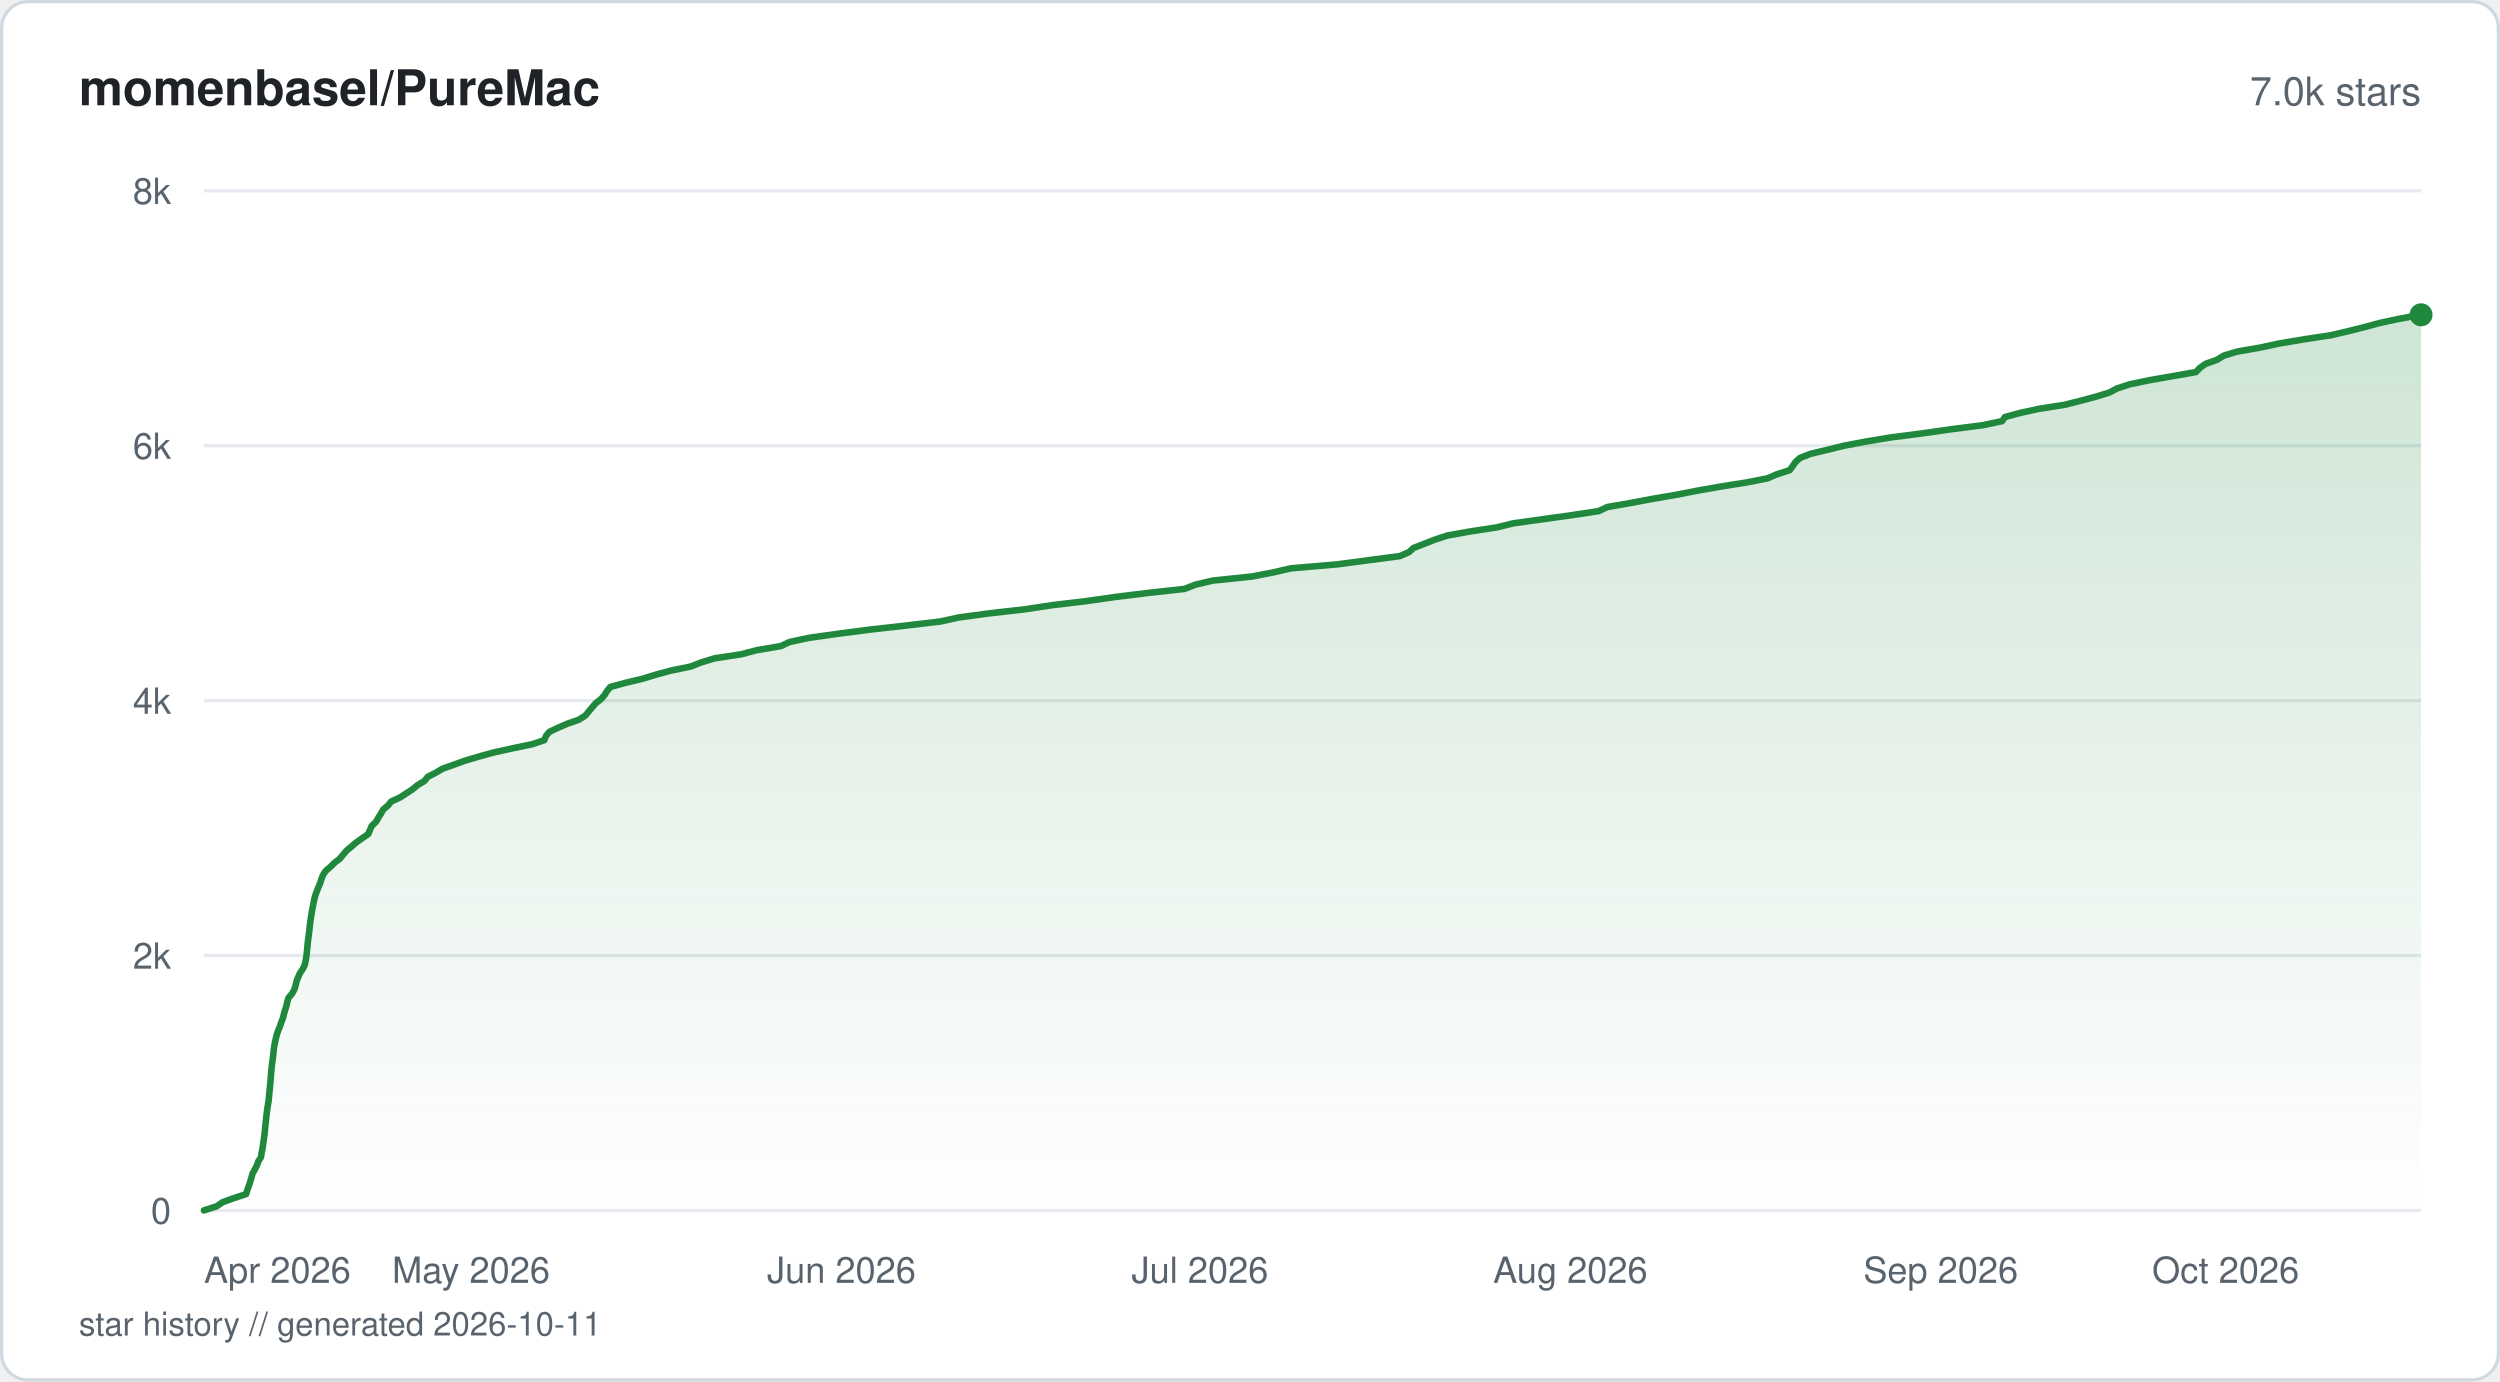
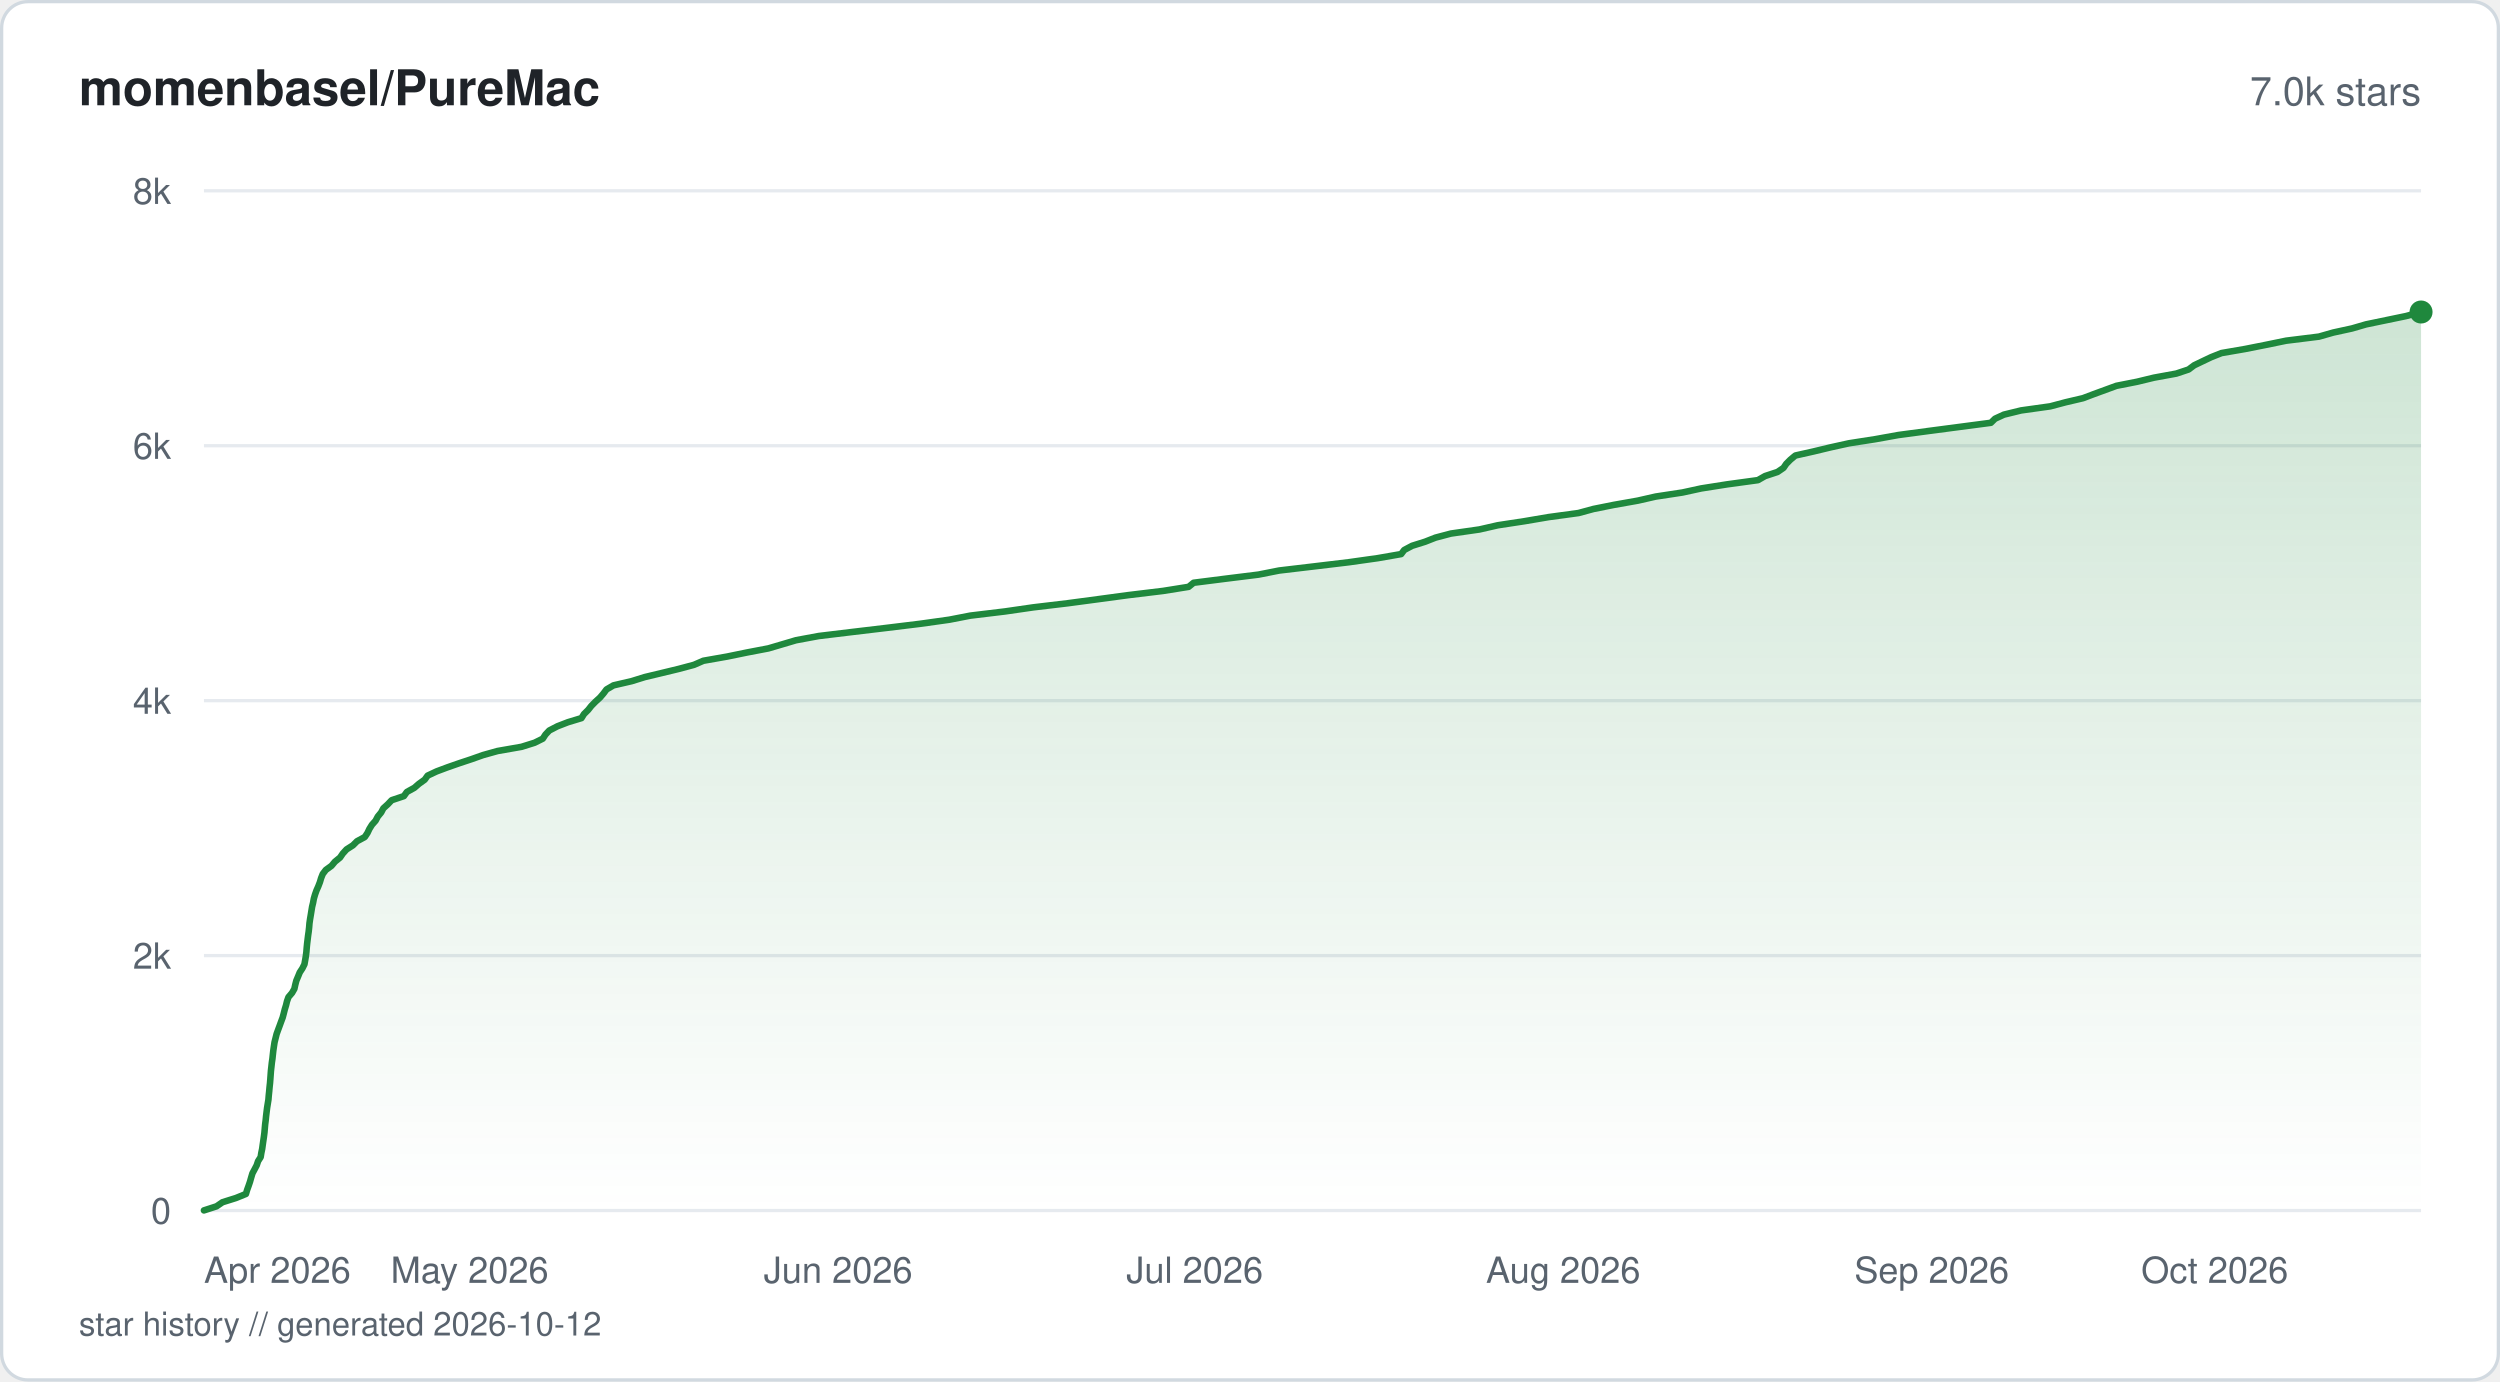
<svg xmlns="http://www.w3.org/2000/svg" viewBox="0 0 760 420" width="760" height="420" fill="none">
  <defs>
    <linearGradient id="fill-starhistorysvg" x1="0" y1="0" x2="0" y2="1">
      <stop offset="0%" stop-color="#1f883d" stop-opacity="0.22" />
      <stop offset="100%" stop-color="#1f883d" stop-opacity="0" />
    </linearGradient>
  </defs>
  <rect x="0.5" y="0.5" width="759" height="419" rx="8" fill="#ffffff" stroke="#d1d9e0" stroke-width="1" />
  <text x="24" y="32" fill="#1f2328" font-family="-apple-system, BlinkMacSystemFont, 'Segoe UI', Helvetica, Arial, sans-serif" font-size="15" font-weight="600">momenbasel/PureMac</text>
  <text x="736" y="32" fill="#59636e" font-family="-apple-system, BlinkMacSystemFont, 'Segoe UI', Helvetica, Arial, sans-serif" font-size="12" text-anchor="end">7.0k stars</text>
  <line x1="62" y1="368" x2="736" y2="368" stroke="#e6eaef" stroke-width="1" />
  <text x="52" y="372" fill="#59636e" font-family="-apple-system, BlinkMacSystemFont, 'Segoe UI', Helvetica, Arial, sans-serif" font-size="11" text-anchor="end">0</text>
  <line x1="62" y1="290.5" x2="736" y2="290.5" stroke="#e6eaef" stroke-width="1" />
  <text x="52" y="294.5" fill="#59636e" font-family="-apple-system, BlinkMacSystemFont, 'Segoe UI', Helvetica, Arial, sans-serif" font-size="11" text-anchor="end">2k</text>
  <line x1="62" y1="213" x2="736" y2="213" stroke="#e6eaef" stroke-width="1" />
  <text x="52" y="217" fill="#59636e" font-family="-apple-system, BlinkMacSystemFont, 'Segoe UI', Helvetica, Arial, sans-serif" font-size="11" text-anchor="end">4k</text>
  <line x1="62" y1="135.5" x2="736" y2="135.5" stroke="#e6eaef" stroke-width="1" />
  <text x="52" y="139.5" fill="#59636e" font-family="-apple-system, BlinkMacSystemFont, 'Segoe UI', Helvetica, Arial, sans-serif" font-size="11" text-anchor="end">6k</text>
  <line x1="62" y1="58" x2="736" y2="58" stroke="#e6eaef" stroke-width="1" />
  <text x="52" y="62" fill="#59636e" font-family="-apple-system, BlinkMacSystemFont, 'Segoe UI', Helvetica, Arial, sans-serif" font-size="11" text-anchor="end">8k</text>
-   <path d="M62 367.96 L65.85 366.72 L67.66 365.48 L71.07 364.24 L74.83 363 L75.19 361.76 L75.63 360.52 L76.07 359.24 L76.43 358 L76.78 356.76 L77.47 355.52 L78.11 354.28 L78.53 353.04 L79.33 351.8 L79.52 350.56 L79.77 349.32 L79.95 348.08 L80.13 346.84 L80.3 345.6 L80.49 344.32 L80.58 343.08 L80.7 341.84 L80.86 340.6 L80.97 339.36 L81.12 338.12 L81.29 336.88 L81.49 335.64 L81.69 334.4 L81.79 333.16 L81.92 331.92 L82.04 330.68 L82.16 329.41 L82.27 328.17 L82.37 326.93 L82.46 325.69 L82.59 324.45 L82.73 323.21 L82.91 321.97 L83.05 320.73 L83.18 319.49 L83.34 318.25 L83.56 317.01 L83.84 315.77 L84.16 314.49 L84.57 313.25 L85.1 312.01 L85.51 310.77 L86 309.53 L86.31 308.29 L86.67 307.05 L87.06 305.81 L87.34 304.57 L87.7 303.33 L88.77 302.09 L89.47 300.85 L89.87 299.57 L90.15 298.33 L90.63 297.09 L91.17 295.85 L92.02 294.61 L92.63 293.37 L92.91 292.13 L93.12 290.89 L93.27 289.65 L93.39 288.41 L93.5 287.17 L93.64 285.93 L93.81 284.65 L93.98 283.41 L94.11 282.17 L94.23 280.93 L94.41 279.69 L94.6 278.45 L94.8 277.21 L95.02 275.97 L95.27 274.73 L95.52 273.49 L95.83 272.25 L96.28 271.01 L96.77 269.77 L97.33 268.49 L97.7 267.25 L98.2 266.01 L99 264.77 L100.45 263.53 L101.68 262.29 L103.32 261.05 L104.32 259.81 L105.37 258.57 L106.87 257.33 L108.32 256.09 L110.07 254.85 L111.92 253.57 L112.46 252.33 L112.99 251.09 L114.29 249.85 L114.99 248.61 L115.79 247.37 L116.46 246.13 L117.92 244.89 L118.94 243.65 L121.65 242.41 L123.54 241.17 L125.42 239.93 L126.98 238.65 L129.04 237.41 L130.01 236.17 L132.43 234.93 L134.52 233.69 L138.04 232.45 L141.46 231.21 L145.67 229.97 L150.18 228.73 L155.8 227.49 L161.78 226.25 L165.47 225.01 L165.97 223.73 L167 222.49 L169.61 221.25 L172.49 220.01 L176.03 218.77 L177.95 217.53 L178.97 216.29 L180.01 215.05 L181.06 213.81 L182.66 212.57 L183.75 211.33 L184.52 210.09 L185.55 208.82 L190.15 207.58 L195.34 206.34 L199.38 205.1 L203.92 203.86 L210 202.62 L213.13 201.38 L217.17 200.14 L225.36 198.9 L229.99 197.66 L237.35 196.42 L240 195.18 L245.95 193.9 L254.76 192.66 L264.3 191.42 L275.32 190.18 L285.82 188.94 L291.53 187.7 L300.74 186.46 L311.62 185.22 L319.75 183.98 L330.2 182.74 L338.88 181.5 L348.89 180.26 L360.13 179.02 L363.37 177.74 L368.67 176.5 L380.6 175.26 L387.03 174.02 L392.39 172.78 L406.74 171.54 L416.05 170.3 L425.55 169.06 L428.37 167.82 L429.71 166.58 L432.9 165.34 L436.07 164.1 L439.91 162.82 L446.83 161.58 L454.95 160.34 L459.98 159.1 L468.85 157.86 L477.75 156.62 L486.01 155.38 L488.6 154.14 L495.75 152.9 L502.33 151.66 L509.57 150.42 L515.88 149.18 L523.18 147.9 L530.98 146.66 L537.29 145.42 L540.17 144.18 L544.06 142.94 L544.99 141.7 L545.82 140.46 L547.19 139.22 L550.36 137.98 L555.54 136.74 L560.57 135.5 L567.09 134.26 L574.8 132.98 L584.42 131.74 L593.11 130.5 L602.79 129.26 L608.64 128.02 L609.49 126.78 L614.09 125.54 L619.71 124.3 L627.64 123.06 L632.55 121.82 L637.21 120.58 L641.22 119.34 L643.67 118.06 L647.48 116.82 L653.44 115.58 L660.53 114.34 L667.59 113.1 L668.73 111.86 L670.49 110.62 L673.98 109.38 L675.96 108.14 L680 106.9 L687.13 105.66 L692.89 104.42 L700.5 103.14 L708.67 101.9 L713.91 100.66 L718.88 99.42 L723.43 98.18 L729.22 96.94 L736 95.7 L736 368 L62 368 Z" fill="url(#fill-starhistorysvg)" />
-   <path d="M62 367.96 L65.85 366.72 L67.66 365.48 L71.07 364.24 L74.83 363 L75.19 361.76 L75.63 360.52 L76.07 359.24 L76.43 358 L76.78 356.76 L77.47 355.52 L78.11 354.28 L78.53 353.04 L79.33 351.8 L79.52 350.56 L79.77 349.32 L79.95 348.08 L80.13 346.84 L80.3 345.6 L80.49 344.32 L80.58 343.08 L80.7 341.84 L80.86 340.6 L80.97 339.36 L81.12 338.12 L81.29 336.88 L81.49 335.64 L81.69 334.4 L81.79 333.16 L81.92 331.92 L82.04 330.68 L82.16 329.41 L82.27 328.17 L82.37 326.93 L82.46 325.69 L82.59 324.45 L82.73 323.21 L82.91 321.97 L83.05 320.73 L83.18 319.49 L83.34 318.25 L83.56 317.01 L83.84 315.77 L84.16 314.49 L84.57 313.25 L85.1 312.01 L85.51 310.77 L86 309.53 L86.31 308.29 L86.67 307.05 L87.06 305.81 L87.34 304.57 L87.7 303.33 L88.77 302.09 L89.47 300.85 L89.87 299.57 L90.15 298.33 L90.63 297.09 L91.17 295.85 L92.02 294.61 L92.63 293.37 L92.91 292.13 L93.12 290.89 L93.27 289.65 L93.39 288.41 L93.5 287.17 L93.64 285.93 L93.81 284.65 L93.98 283.41 L94.11 282.17 L94.23 280.93 L94.41 279.69 L94.6 278.45 L94.8 277.21 L95.02 275.97 L95.27 274.73 L95.52 273.49 L95.83 272.25 L96.28 271.01 L96.77 269.77 L97.33 268.49 L97.7 267.25 L98.2 266.01 L99 264.77 L100.45 263.53 L101.68 262.29 L103.32 261.05 L104.32 259.81 L105.37 258.57 L106.87 257.33 L108.32 256.09 L110.07 254.85 L111.92 253.57 L112.46 252.33 L112.99 251.09 L114.29 249.85 L114.99 248.61 L115.79 247.37 L116.46 246.13 L117.92 244.89 L118.94 243.65 L121.65 242.41 L123.54 241.17 L125.42 239.93 L126.98 238.65 L129.04 237.41 L130.01 236.17 L132.43 234.93 L134.52 233.69 L138.04 232.45 L141.46 231.21 L145.67 229.97 L150.18 228.73 L155.8 227.49 L161.78 226.25 L165.47 225.01 L165.97 223.73 L167 222.49 L169.61 221.25 L172.49 220.01 L176.03 218.77 L177.95 217.53 L178.97 216.29 L180.01 215.05 L181.06 213.81 L182.66 212.57 L183.75 211.33 L184.52 210.09 L185.55 208.82 L190.15 207.58 L195.34 206.34 L199.38 205.1 L203.92 203.86 L210 202.62 L213.13 201.38 L217.17 200.14 L225.36 198.9 L229.99 197.66 L237.35 196.42 L240 195.18 L245.95 193.9 L254.76 192.66 L264.3 191.42 L275.32 190.18 L285.82 188.94 L291.53 187.7 L300.74 186.46 L311.62 185.22 L319.75 183.98 L330.2 182.74 L338.88 181.5 L348.89 180.26 L360.13 179.02 L363.37 177.74 L368.67 176.5 L380.6 175.26 L387.03 174.02 L392.39 172.78 L406.74 171.54 L416.05 170.3 L425.55 169.06 L428.37 167.82 L429.71 166.58 L432.9 165.34 L436.07 164.1 L439.91 162.82 L446.83 161.58 L454.95 160.34 L459.98 159.1 L468.85 157.86 L477.75 156.62 L486.01 155.38 L488.6 154.14 L495.75 152.9 L502.33 151.66 L509.57 150.42 L515.88 149.18 L523.18 147.9 L530.98 146.66 L537.29 145.42 L540.17 144.18 L544.06 142.94 L544.99 141.7 L545.82 140.46 L547.19 139.22 L550.36 137.98 L555.54 136.74 L560.57 135.5 L567.09 134.26 L574.8 132.98 L584.42 131.74 L593.11 130.5 L602.79 129.26 L608.64 128.02 L609.49 126.78 L614.09 125.54 L619.71 124.3 L627.64 123.06 L632.55 121.82 L637.21 120.58 L641.22 119.34 L643.67 118.06 L647.48 116.82 L653.44 115.58 L660.53 114.34 L667.59 113.1 L668.73 111.86 L670.49 110.62 L673.98 109.38 L675.96 108.14 L680 106.9 L687.13 105.66 L692.89 104.42 L700.5 103.14 L708.67 101.9 L713.91 100.66 L718.88 99.42 L723.43 98.18 L729.22 96.94 L736 95.7" stroke="#1f883d" stroke-width="2" stroke-linejoin="round" stroke-linecap="round" fill="none" />
-   <circle cx="736" cy="95.7" r="3.5" fill="#1f883d" />
+   <path d="M62 367.96 L65.83 366.72 L67.63 365.48 L71.71 364.2 L74.76 362.96 L75.13 361.72 L75.58 360.48 L76 359.24 L76.35 358 L76.73 356.72 L77.39 355.48 L78.04 354.24 L78.45 353 L79.24 351.76 L79.44 350.49 L79.7 349.25 L79.87 348.01 L80.05 346.77 L80.23 345.53 L80.39 344.29 L80.5 343.01 L80.61 341.77 L80.77 340.53 L80.89 339.29 L81.04 338.05 L81.2 336.77 L81.4 335.53 L81.6 334.29 L81.7 333.05 L81.83 331.81 L81.94 330.57 L82.08 329.29 L82.18 328.05 L82.27 326.81 L82.36 325.57 L82.5 324.33 L82.64 323.05 L82.82 321.81 L82.95 320.57 L83.09 319.33 L83.27 318.09 L83.46 316.85 L83.78 315.57 L84.09 314.33 L84.54 313.09 L85 311.85 L85.45 310.61 L85.93 309.33 L86.26 308.09 L86.57 306.85 L86.95 305.61 L87.25 304.37 L87.69 303.13 L88.78 301.85 L89.49 300.61 L89.76 299.37 L90.08 298.13 L90.6 296.89 L91.12 295.62 L91.93 294.38 L92.55 293.14 L92.77 291.9 L92.98 290.65 L93.14 289.38 L93.24 288.14 L93.36 286.9 L93.51 285.66 L93.66 284.42 L93.84 283.18 L93.98 281.9 L94.08 280.66 L94.26 279.42 L94.47 278.18 L94.67 276.94 L94.88 275.66 L95.18 274.42 L95.41 273.18 L95.77 271.94 L96.21 270.7 L96.76 269.46 L97.25 268.18 L97.62 266.94 L98.11 265.7 L99.05 264.46 L100.76 263.22 L101.84 261.94 L103.37 260.7 L104.22 259.46 L105.35 258.22 L107.29 256.98 L108.53 255.74 L110.89 254.46 L111.71 253.22 L112.3 251.98 L113.07 250.74 L114.17 249.5 L114.86 248.22 L115.88 246.98 L116.53 245.74 L117.89 244.5 L119.07 243.26 L122.78 242.02 L123.69 240.75 L125.94 239.51 L127.37 238.27 L129.1 237.03 L130 235.79 L132.72 234.51 L136.03 233.27 L139.58 232.03 L143.32 230.79 L146.82 229.55 L151.25 228.31 L158.56 227.03 L162.52 225.79 L165.01 224.55 L165.82 223.31 L166.99 222.07 L169.46 220.79 L172.67 219.55 L176.76 218.31 L177.54 217.07 L178.79 215.83 L179.77 214.59 L181.03 213.31 L182.39 212.07 L183.45 210.83 L184.38 209.59 L186.5 208.35 L192.03 207.07 L196.02 205.83 L201.2 204.59 L206.33 203.35 L210.97 202.11 L213.82 200.87 L221.08 199.59 L227.11 198.35 L233.61 197.11 L237.81 195.87 L241.99 194.63 L248.9 193.35 L259.17 192.11 L269.59 190.87 L279.75 189.63 L288.6 188.39 L294.98 187.15 L305.5 185.88 L314.08 184.64 L324.5 183.4 L333.79 182.16 L342.99 180.92 L353.57 179.64 L361.34 178.4 L362.86 177.16 L372.62 175.92 L382.59 174.68 L388.86 173.44 L399.67 172.16 L410.04 170.92 L418.84 169.68 L425.95 168.44 L426.88 167.2 L429.29 165.92 L433.24 164.68 L436.39 163.44 L441.09 162.2 L449.74 160.96 L455.34 159.68 L463.47 158.44 L470.76 157.2 L479.87 155.96 L484.43 154.72 L490.64 153.48 L497.87 152.2 L503.32 150.96 L511.47 149.72 L517.17 148.48 L525.05 147.24 L534.41 145.96 L536.59 144.72 L540.36 143.48 L542.18 142.24 L543.03 141 L544.26 139.76 L545.79 138.48 L551.31 137.24 L556.48 136 L562.09 134.76 L570.05 133.52 L577.09 132.25 L586.36 131.01 L595.78 129.77 L605.22 128.53 L606.49 127.29 L609.18 126.05 L614.41 124.77 L623.27 123.53 L627.94 122.29 L633.23 121.05 L636.51 119.81 L640.01 118.53 L643.39 117.29 L649.68 116.05 L654.81 114.81 L661.59 113.57 L665.32 112.33 L667.03 111.05 L669.61 109.81 L672.22 108.57 L675.34 107.33 L682.52 106.09 L688.96 104.81 L694.99 103.57 L704.97 102.33 L709.32 101.09 L715.01 99.85 L719.27 98.61 L725.43 97.33 L731.41 96.09 L736 94.85 L736 368 L62 368 Z" fill="url(#fill-starhistorysvg)" />
+   <path d="M62 367.96 L65.83 366.72 L67.63 365.48 L71.71 364.2 L74.76 362.96 L75.13 361.72 L75.58 360.48 L76 359.24 L76.35 358 L76.73 356.72 L77.39 355.48 L78.04 354.24 L78.45 353 L79.24 351.76 L79.44 350.49 L79.7 349.25 L79.87 348.01 L80.05 346.77 L80.23 345.53 L80.39 344.29 L80.5 343.01 L80.61 341.77 L80.77 340.53 L80.89 339.29 L81.04 338.05 L81.2 336.77 L81.4 335.53 L81.6 334.29 L81.7 333.05 L81.83 331.81 L81.94 330.57 L82.08 329.29 L82.18 328.05 L82.27 326.81 L82.36 325.57 L82.5 324.33 L82.64 323.05 L82.82 321.81 L82.95 320.57 L83.09 319.33 L83.27 318.09 L83.46 316.85 L83.78 315.57 L84.09 314.33 L84.54 313.09 L85 311.85 L85.45 310.61 L85.93 309.33 L86.26 308.09 L86.57 306.85 L86.95 305.61 L87.25 304.37 L87.69 303.13 L88.78 301.85 L89.49 300.61 L89.76 299.37 L90.08 298.13 L90.6 296.89 L91.12 295.62 L91.93 294.38 L92.55 293.14 L92.77 291.9 L92.98 290.65 L93.14 289.38 L93.24 288.14 L93.36 286.9 L93.51 285.66 L93.66 284.42 L93.84 283.18 L93.98 281.9 L94.08 280.66 L94.26 279.42 L94.47 278.18 L94.67 276.94 L94.88 275.66 L95.18 274.42 L95.41 273.18 L95.77 271.94 L96.21 270.7 L96.76 269.46 L97.25 268.18 L97.62 266.94 L98.11 265.7 L99.05 264.46 L100.76 263.22 L101.84 261.94 L103.37 260.7 L104.22 259.46 L105.35 258.22 L107.29 256.98 L108.53 255.74 L110.89 254.46 L111.71 253.22 L112.3 251.98 L113.07 250.74 L114.17 249.5 L114.86 248.22 L115.88 246.98 L116.53 245.74 L117.89 244.5 L119.07 243.26 L122.78 242.02 L123.69 240.75 L125.94 239.51 L127.37 238.27 L129.1 237.03 L130 235.79 L132.72 234.51 L136.03 233.27 L139.58 232.03 L143.32 230.79 L146.82 229.55 L151.25 228.31 L158.56 227.03 L162.52 225.79 L165.01 224.55 L165.82 223.31 L166.99 222.07 L169.46 220.79 L172.67 219.55 L176.76 218.31 L177.54 217.07 L178.79 215.83 L179.77 214.59 L181.03 213.31 L182.39 212.07 L183.45 210.83 L184.38 209.59 L186.5 208.35 L192.03 207.07 L196.02 205.83 L201.2 204.59 L206.33 203.35 L210.97 202.11 L213.82 200.87 L221.08 199.59 L227.11 198.35 L233.61 197.11 L237.81 195.87 L241.99 194.63 L248.9 193.35 L259.17 192.11 L269.59 190.87 L279.75 189.63 L288.6 188.39 L294.98 187.15 L305.5 185.88 L314.08 184.64 L324.5 183.4 L333.79 182.16 L342.99 180.92 L353.57 179.64 L361.34 178.4 L362.86 177.16 L372.62 175.92 L382.59 174.68 L388.86 173.44 L399.67 172.16 L410.04 170.92 L418.84 169.68 L425.95 168.44 L426.88 167.2 L429.29 165.92 L433.24 164.68 L436.39 163.44 L441.09 162.2 L449.74 160.96 L455.34 159.68 L463.47 158.44 L470.76 157.2 L479.87 155.96 L484.43 154.72 L490.64 153.48 L497.87 152.2 L503.32 150.96 L511.47 149.72 L517.17 148.48 L525.05 147.24 L534.41 145.96 L536.59 144.72 L540.36 143.48 L542.18 142.24 L543.03 141 L544.26 139.76 L545.79 138.48 L551.31 137.24 L556.48 136 L562.09 134.76 L570.05 133.52 L577.09 132.25 L586.36 131.01 L595.78 129.77 L605.22 128.53 L606.49 127.29 L609.18 126.05 L614.41 124.77 L623.27 123.53 L627.94 122.29 L633.23 121.05 L636.51 119.81 L640.01 118.53 L643.39 117.29 L649.68 116.05 L654.81 114.81 L661.59 113.57 L665.32 112.33 L667.03 111.05 L669.61 109.81 L672.22 108.57 L675.34 107.33 L682.52 106.09 L688.96 104.81 L694.99 103.57 L704.97 102.33 L709.32 101.09 L715.01 99.85 L719.27 98.61 L725.43 97.33 L731.41 96.09 L736 94.85" stroke="#1f883d" stroke-width="2" stroke-linejoin="round" stroke-linecap="round" fill="none" />
+   <circle cx="736" cy="94.85" r="3.5" fill="#1f883d" />
  <text x="62" y="390" fill="#59636e" font-family="-apple-system, BlinkMacSystemFont, 'Segoe UI', Helvetica, Arial, sans-serif" font-size="11" text-anchor="start">Apr 2026</text>
-   <text x="143.19" y="390" fill="#59636e" font-family="-apple-system, BlinkMacSystemFont, 'Segoe UI', Helvetica, Arial, sans-serif" font-size="11" text-anchor="middle">May 2026</text>
-   <text x="255.8" y="390" fill="#59636e" font-family="-apple-system, BlinkMacSystemFont, 'Segoe UI', Helvetica, Arial, sans-serif" font-size="11" text-anchor="middle">Jun 2026</text>
-   <text x="364.77" y="390" fill="#59636e" font-family="-apple-system, BlinkMacSystemFont, 'Segoe UI', Helvetica, Arial, sans-serif" font-size="11" text-anchor="middle">Jul 2026</text>
-   <text x="477.38" y="390" fill="#59636e" font-family="-apple-system, BlinkMacSystemFont, 'Segoe UI', Helvetica, Arial, sans-serif" font-size="11" text-anchor="middle">Aug 2026</text>
-   <text x="589.98" y="390" fill="#59636e" font-family="-apple-system, BlinkMacSystemFont, 'Segoe UI', Helvetica, Arial, sans-serif" font-size="11" text-anchor="middle">Sep 2026</text>
-   <text x="698.95" y="390" fill="#59636e" font-family="-apple-system, BlinkMacSystemFont, 'Segoe UI', Helvetica, Arial, sans-serif" font-size="11" text-anchor="end">Oct 2026</text>
-   <text x="24" y="406" fill="#59636e" font-family="-apple-system, BlinkMacSystemFont, 'Segoe UI', Helvetica, Arial, sans-serif" font-size="10">star history // generated 2026-10-11</text>
+   <text x="142.77" y="390" fill="#59636e" font-family="-apple-system, BlinkMacSystemFont, 'Segoe UI', Helvetica, Arial, sans-serif" font-size="11" text-anchor="middle">May 2026</text>
+   <text x="254.79" y="390" fill="#59636e" font-family="-apple-system, BlinkMacSystemFont, 'Segoe UI', Helvetica, Arial, sans-serif" font-size="11" text-anchor="middle">Jun 2026</text>
+   <text x="363.19" y="390" fill="#59636e" font-family="-apple-system, BlinkMacSystemFont, 'Segoe UI', Helvetica, Arial, sans-serif" font-size="11" text-anchor="middle">Jul 2026</text>
+   <text x="475.21" y="390" fill="#59636e" font-family="-apple-system, BlinkMacSystemFont, 'Segoe UI', Helvetica, Arial, sans-serif" font-size="11" text-anchor="middle">Aug 2026</text>
+   <text x="587.23" y="390" fill="#59636e" font-family="-apple-system, BlinkMacSystemFont, 'Segoe UI', Helvetica, Arial, sans-serif" font-size="11" text-anchor="middle">Sep 2026</text>
+   <text x="695.63" y="390" fill="#59636e" font-family="-apple-system, BlinkMacSystemFont, 'Segoe UI', Helvetica, Arial, sans-serif" font-size="11" text-anchor="end">Oct 2026</text>
+   <text x="24" y="406" fill="#59636e" font-family="-apple-system, BlinkMacSystemFont, 'Segoe UI', Helvetica, Arial, sans-serif" font-size="10">star history // generated 2026-10-12</text>
</svg>
